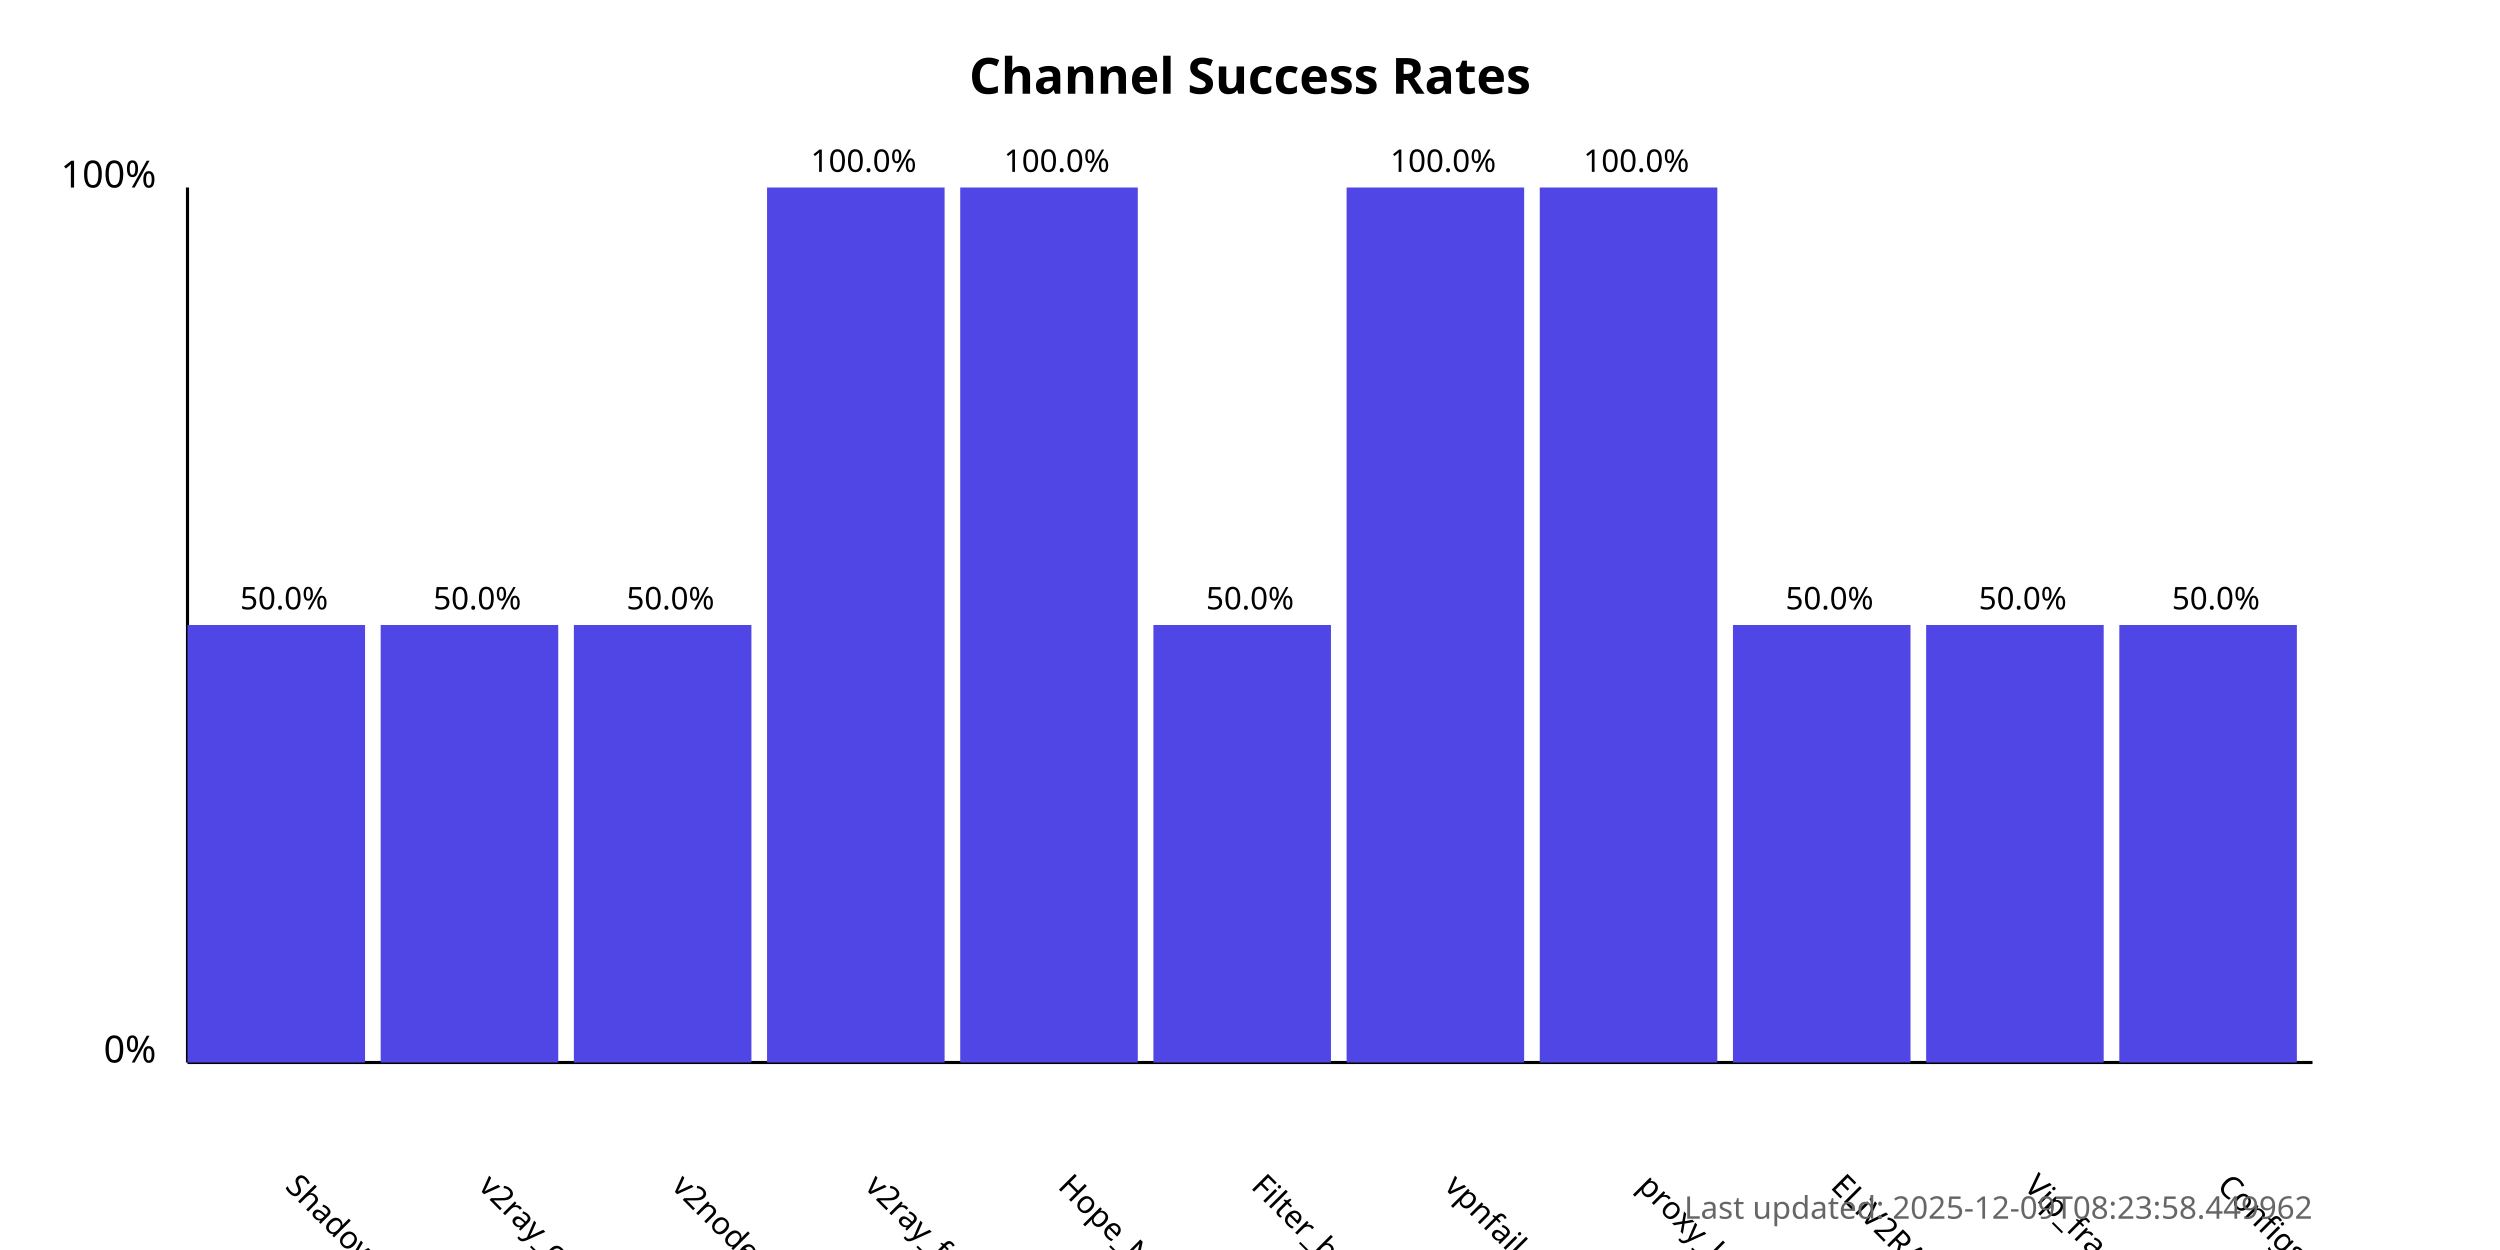
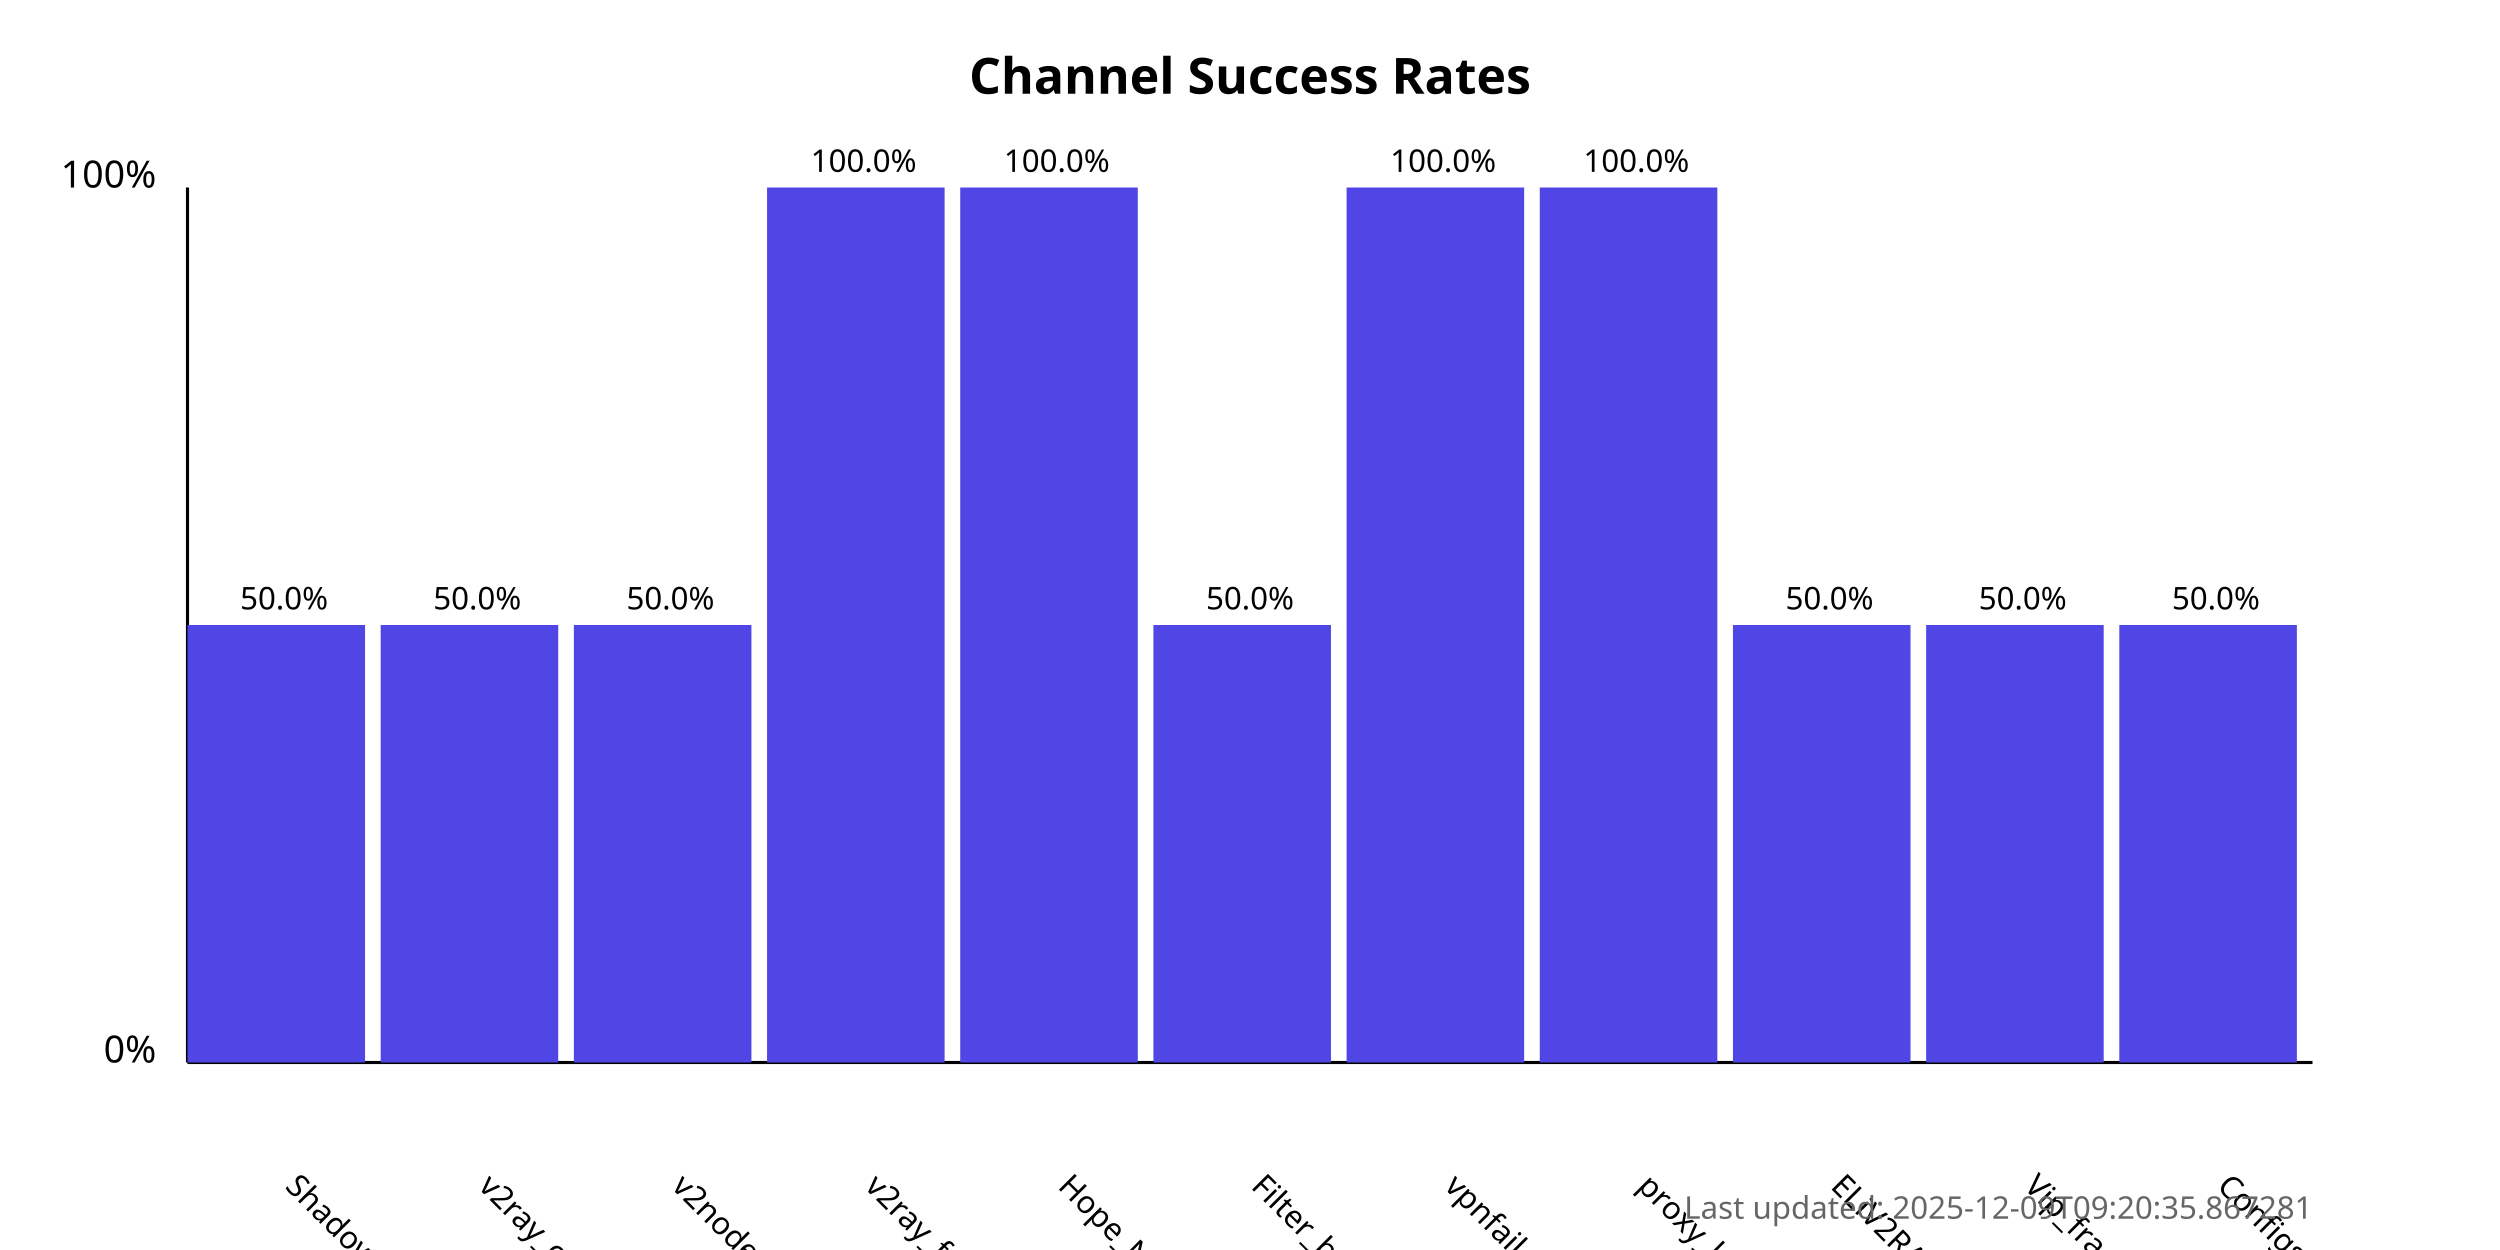
<svg xmlns="http://www.w3.org/2000/svg" width="800" height="400">
  <style>
            .chart-title { font: bold 16px sans-serif; }
            .axis-label { font: 12px sans-serif; }
            .tick-label { font: 10px sans-serif; }
            .bar { fill: #4f46e5; }
            .bar:hover { fill: #6366f1; }
            .timestamp { font: 10px sans-serif; fill: #666; }
        </style>
  <text x="400.0" y="30" text-anchor="middle" class="chart-title">
            Channel Success Rates
        </text>
  <line x1="60" y1="340" x2="60" y2="60" stroke="black" stroke-width="1" />
  <line x1="60" y1="340" x2="740" y2="340" stroke="black" stroke-width="1" />
  <text x="50" y="340" text-anchor="end" class="axis-label">0%</text>
  <text x="50" y="60" text-anchor="end" class="axis-label">100%</text>
  <g>
    <rect x="60" y="200.0" width="56.818" height="140.0" class="bar" />
    <text x="90.909" y="380" transform="rotate(45, 90.90909, 380)" text-anchor="start" class="tick-label">
                ShadowProxy66
            </text>
    <text x="90.909" y="195.0" text-anchor="middle" class="tick-label">
                50.0%
            </text>
  </g>
  <g>
    <rect x="121.818" y="200.0" width="56.818" height="140.0" class="bar" />
    <text x="152.727" y="380" transform="rotate(45, 152.7273, 380)" text-anchor="start" class="tick-label">
                v2ray_configs_pool
            </text>
    <text x="152.727" y="195.0" text-anchor="middle" class="tick-label">
                50.0%
            </text>
  </g>
  <g>
    <rect x="183.636" y="200.0" width="56.818" height="140.0" class="bar" />
    <text x="214.545" y="380" transform="rotate(45, 214.5455, 380)" text-anchor="start" class="tick-label">
                v2nodes
            </text>
    <text x="214.545" y="195.0" text-anchor="middle" class="tick-label">
                50.0%
            </text>
  </g>
  <g>
    <rect x="245.455" y="60.0" width="56.818" height="280.0" class="bar" />
    <text x="276.364" y="380" transform="rotate(45, 276.3636, 380)" text-anchor="start" class="tick-label">
                v2ray_free_conf
            </text>
    <text x="276.364" y="55.0" text-anchor="middle" class="tick-label">
                100.0%
            </text>
  </g>
  <g>
    <rect x="307.273" y="60.0" width="56.818" height="280.0" class="bar" />
    <text x="338.182" y="380" transform="rotate(45, 338.1818, 380)" text-anchor="start" class="tick-label">
                Hope_Net
            </text>
    <text x="338.182" y="55.0" text-anchor="middle" class="tick-label">
                100.0%
            </text>
  </g>
  <g>
    <rect x="369.091" y="200.0" width="56.818" height="140.0" class="bar" />
    <text x="400.0" y="380" transform="rotate(45, 400.0, 380)" text-anchor="start" class="tick-label">
                Filter_breaker
            </text>
    <text x="400.0" y="195.0" text-anchor="middle" class="tick-label">
                50.0%
            </text>
  </g>
  <g>
    <rect x="430.909" y="60.0" width="56.818" height="280.0" class="bar" />
    <text x="461.818" y="380" transform="rotate(45, 461.8182, 380)" text-anchor="start" class="tick-label">
                vpnfail_vless
            </text>
    <text x="461.818" y="55.0" text-anchor="middle" class="tick-label">
                100.0%
            </text>
  </g>
  <g>
    <rect x="492.727" y="60.0" width="56.818" height="280.0" class="bar" />
    <text x="523.636" y="380" transform="rotate(45, 523.6364, 380)" text-anchor="start" class="tick-label">
                proxy_kafee
            </text>
    <text x="523.636" y="55.0" text-anchor="middle" class="tick-label">
                100.0%
            </text>
  </g>
  <g>
    <rect x="554.545" y="200.0" width="56.818" height="140.0" class="bar" />
    <text x="585.455" y="380" transform="rotate(45, 585.4545, 380)" text-anchor="start" class="tick-label">
                ELiV2RAY
            </text>
    <text x="585.455" y="195.0" text-anchor="middle" class="tick-label">
                50.0%
            </text>
  </g>
  <g>
    <rect x="616.364" y="200.0" width="56.818" height="140.0" class="bar" />
    <text x="647.273" y="380" transform="rotate(45, 647.2727, 380)" text-anchor="start" class="tick-label">
                Vip_fragment_v2ray
            </text>
    <text x="647.273" y="195.0" text-anchor="middle" class="tick-label">
                50.0%
            </text>
  </g>
  <g>
    <rect x="678.182" y="200.0" width="56.818" height="140.0" class="bar" />
    <text x="709.091" y="380" transform="rotate(45, 709.0909, 380)" text-anchor="start" class="tick-label">
                ConfigsHubPlus
            </text>
    <text x="709.091" y="195.0" text-anchor="middle" class="tick-label">
                50.0%
            </text>
  </g>
  <text x="740" y="390" text-anchor="end" class="timestamp">
-             Last updated: 2025-12-09T08:23:58.449962
+             Last updated: 2025-12-09T09:20:35.867281
        </text>
</svg>
